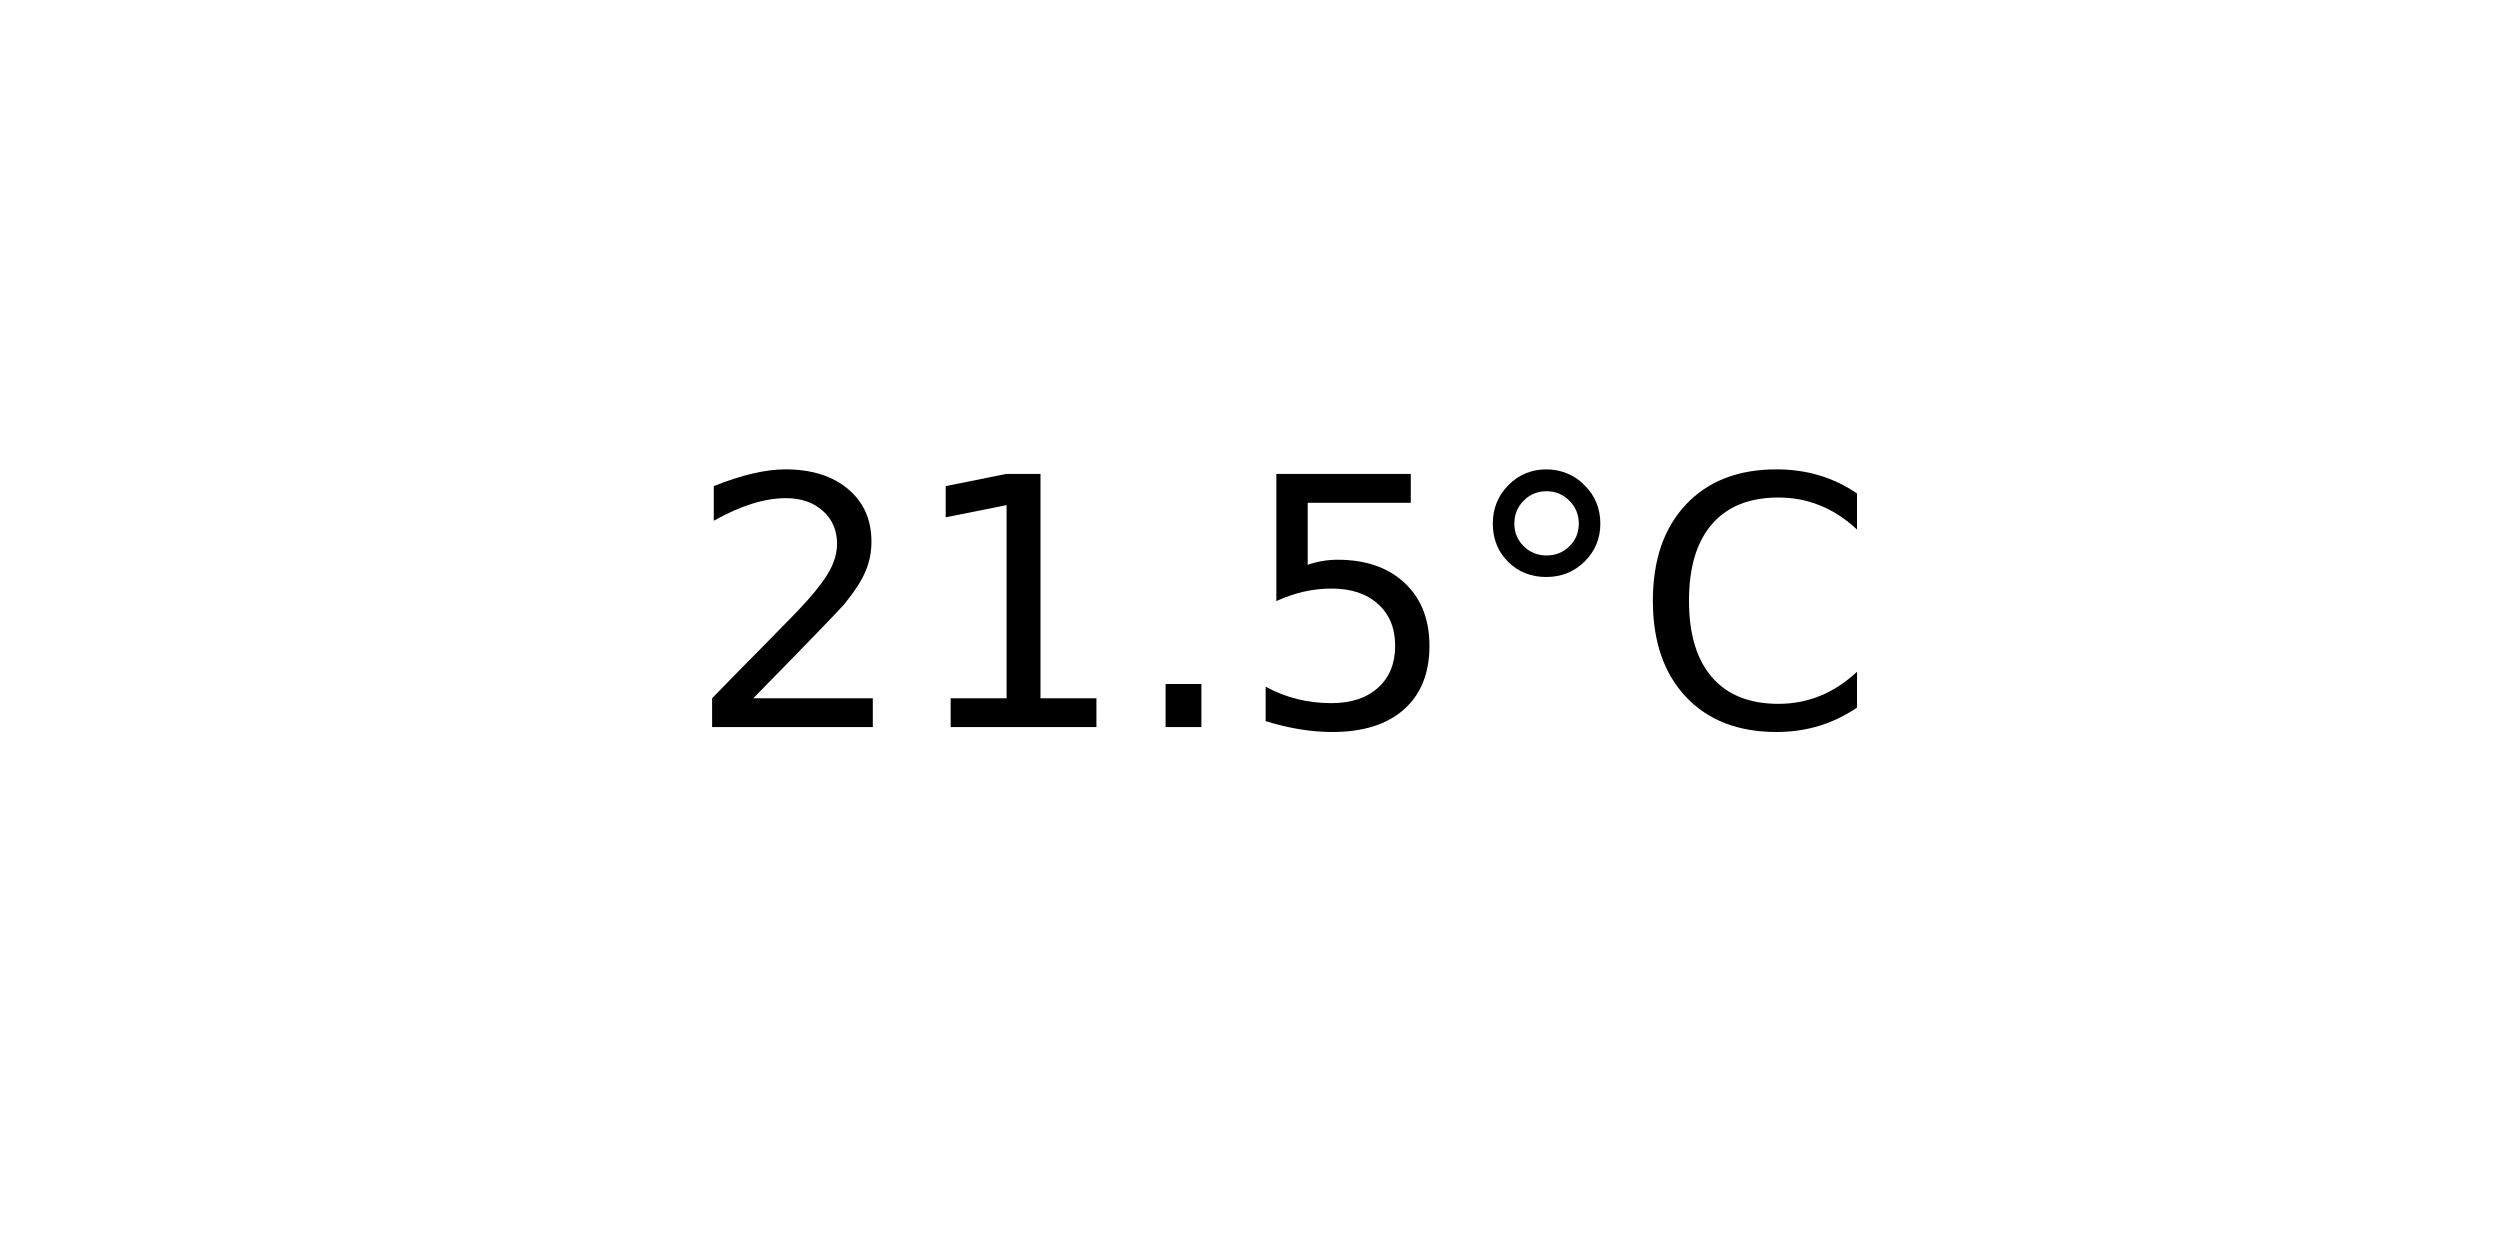
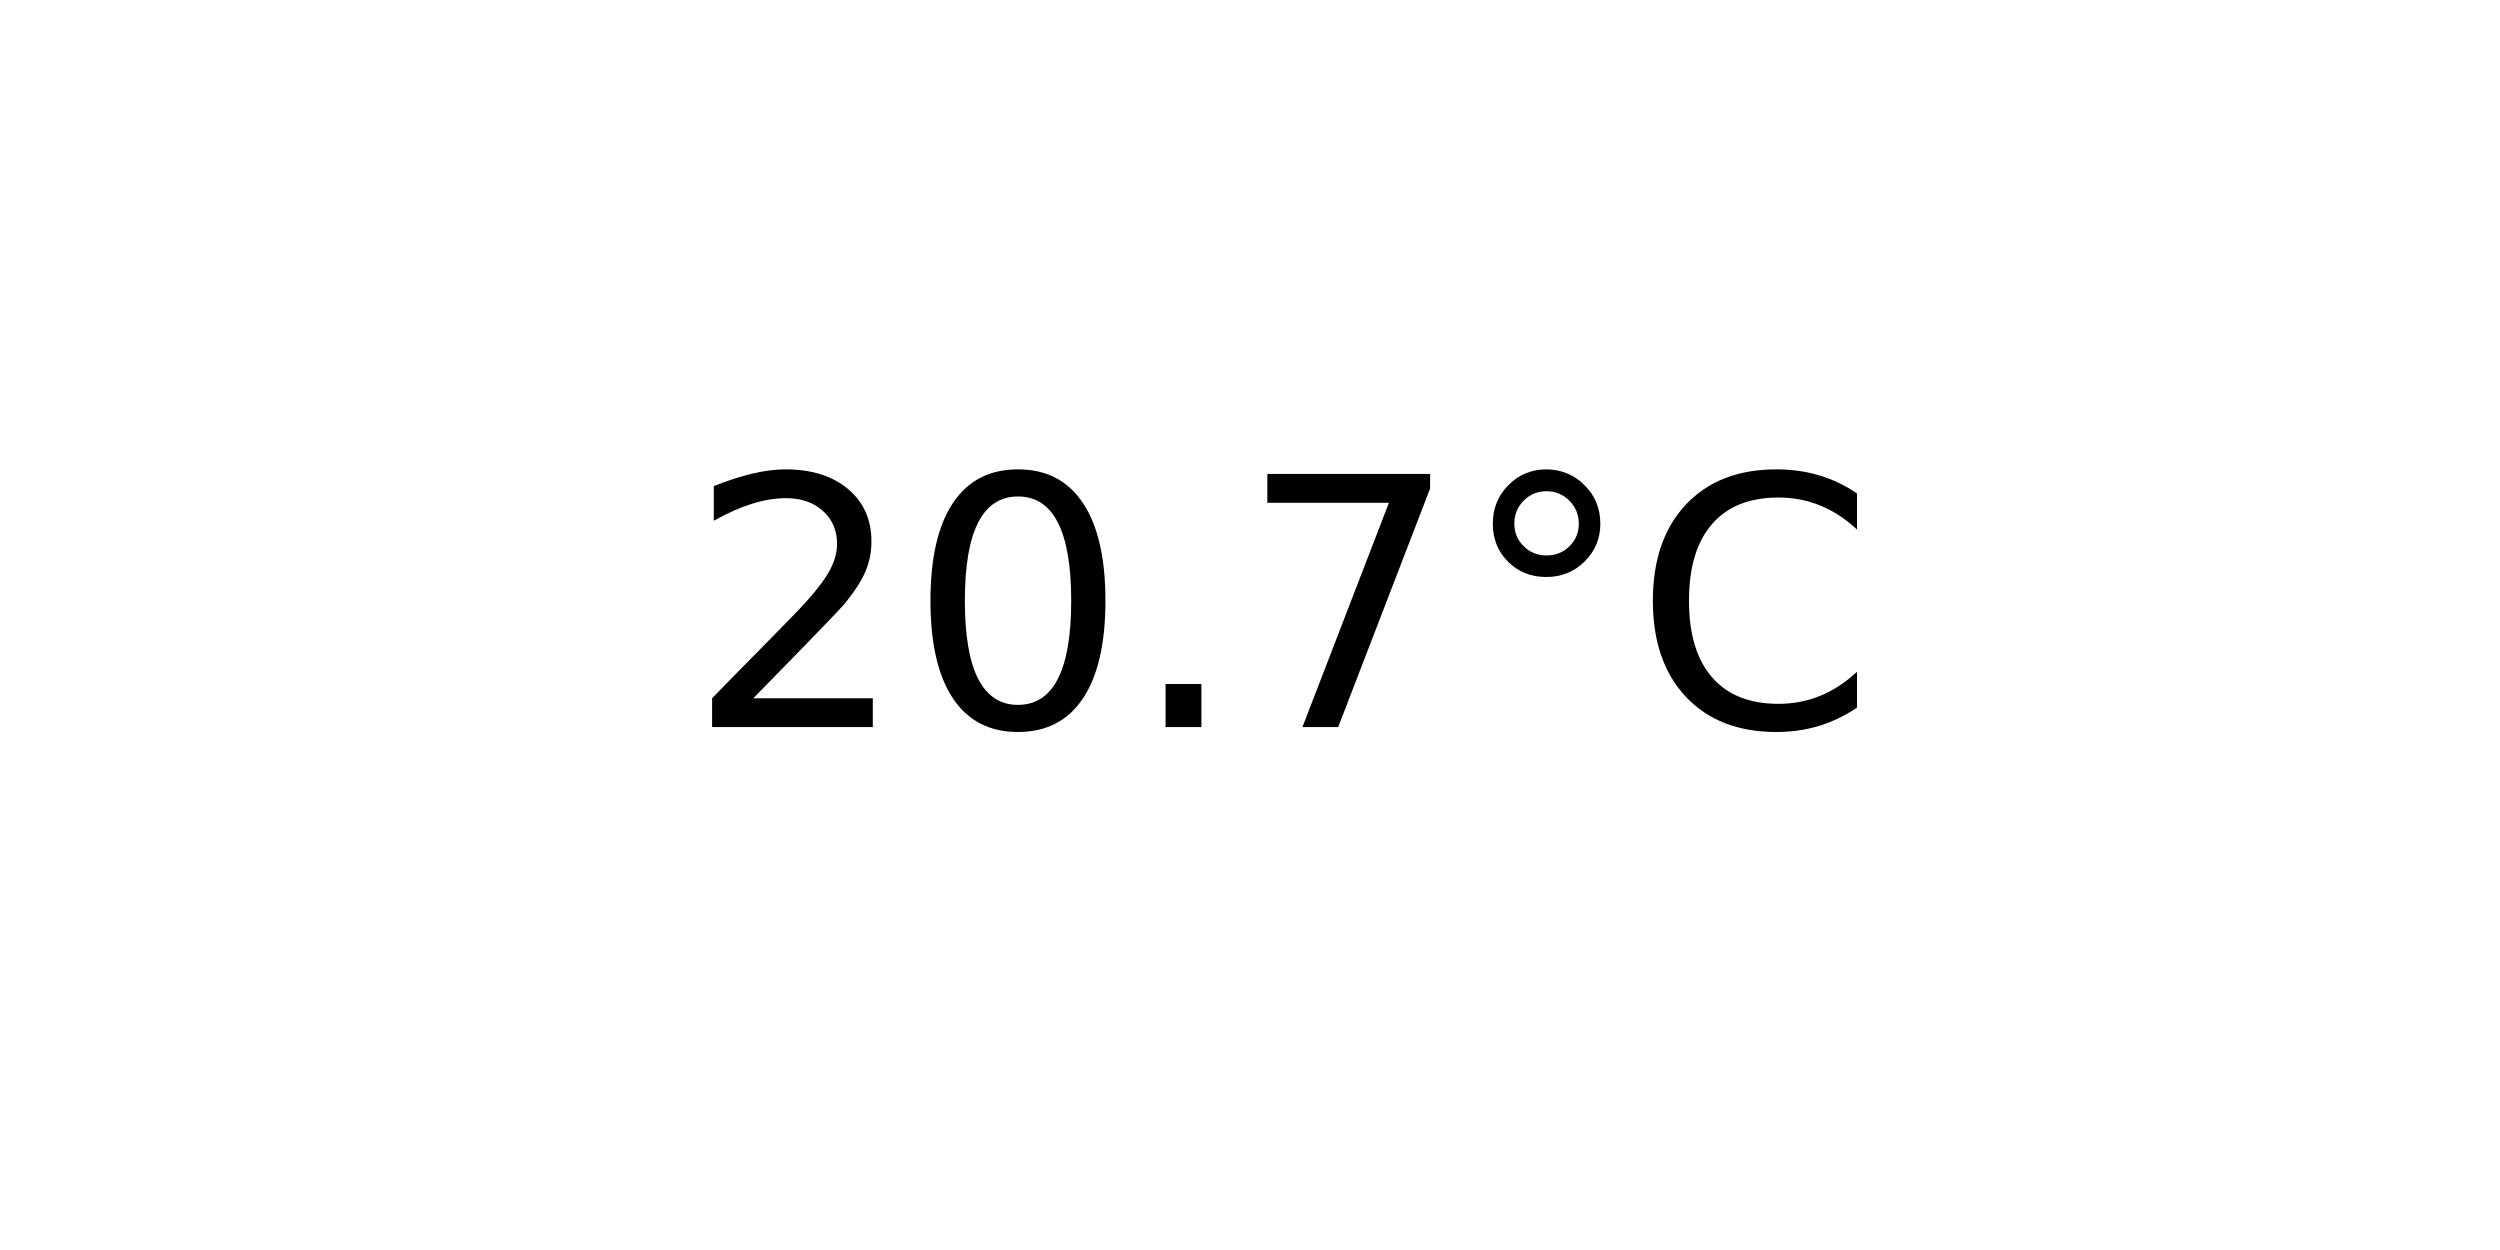
<svg xmlns="http://www.w3.org/2000/svg" xmlns:xlink="http://www.w3.org/1999/xlink" width="72pt" height="36pt" viewBox="0 0 72 36" version="1.1">
  <defs>
    <style type="text/css">*{stroke-linejoin: round; stroke-linecap: butt}</style>
  </defs>
  <g id="figure_1">
    <g id="axes_1">
      <g id="text_1">
        <g transform="translate(19.77578 20.93937) scale(0.1 -0.1)">
          <defs>
            <path id="DejaVuSans-32" d="M 1228 531  L 3431 531  L 3431 0  L 469 0  L 469 531  Q 828 903 1448 1529  Q 2069 2156 2228 2338  Q 2531 2678 2651 2914  Q 2772 3150 2772 3378  Q 2772 3750 2511 3984  Q 2250 4219 1831 4219  Q 1534 4219 1204 4116  Q 875 4013 500 3803  L 500 4441  Q 881 4594 1212 4672  Q 1544 4750 1819 4750  Q 2544 4750 2975 4387  Q 3406 4025 3406 3419  Q 3406 3131 3298 2873  Q 3191 2616 2906 2266  Q 2828 2175 2409 1742  Q 1991 1309 1228 531  z " transform="scale(0.015625)" />
-             <path id="DejaVuSans-31" d="M 794 531  L 1825 531  L 1825 4091  L 703 3866  L 703 4441  L 1819 4666  L 2450 4666  L 2450 531  L 3481 531  L 3481 0  L 794 0  L 794 531  z " transform="scale(0.015625)" />
+             <path id="DejaVuSans-30" d="M 2034 4250  Q 1547 4250 1301 3770  Q 1056 3291 1056 2328  Q 1056 1369 1301 889  Q 1547 409 2034 409  Q 2525 409 2770 889  Q 3016 1369 3016 2328  Q 3016 3291 2770 3770  Q 2525 4250 2034 4250  z M 2034 4750  Q 2819 4750 3233 4129  Q 3647 3509 3647 2328  Q 3647 1150 3233 529  Q 2819 -91 2034 -91  Q 1250 -91 836 529  Q 422 1150 422 2328  Q 422 3509 836 4129  Q 1250 4750 2034 4750  z " transform="scale(0.015625)" />
            <path id="DejaVuSans-2e" d="M 684 794  L 1344 794  L 1344 0  L 684 0  L 684 794  z " transform="scale(0.015625)" />
-             <path id="DejaVuSans-35" d="M 691 4666  L 3169 4666  L 3169 4134  L 1269 4134  L 1269 2991  Q 1406 3038 1543 3061  Q 1681 3084 1819 3084  Q 2600 3084 3056 2656  Q 3513 2228 3513 1497  Q 3513 744 3044 326  Q 2575 -91 1722 -91  Q 1428 -91 1123 -41  Q 819 9 494 109  L 494 744  Q 775 591 1075 516  Q 1375 441 1709 441  Q 2250 441 2565 725  Q 2881 1009 2881 1497  Q 2881 1984 2565 2268  Q 2250 2553 1709 2553  Q 1456 2553 1204 2497  Q 953 2441 691 2322  L 691 4666  z " transform="scale(0.015625)" />
+             <path id="DejaVuSans-37" d="M 525 4666  L 3525 4666  L 3525 4397  L 1831 0  L 1172 0  L 2766 4134  L 525 4134  L 525 4666  z " transform="scale(0.015625)" />
            <path id="DejaVuSans-b0" d="M 1600 4347  Q 1350 4347 1178 4173  Q 1006 4000 1006 3750  Q 1006 3503 1178 3333  Q 1350 3163 1600 3163  Q 1850 3163 2022 3333  Q 2194 3503 2194 3750  Q 2194 3997 2020 4172  Q 1847 4347 1600 4347  z M 1600 4750  Q 1800 4750 1984 4673  Q 2169 4597 2303 4453  Q 2447 4313 2519 4134  Q 2591 3956 2591 3750  Q 2591 3338 2302 3052  Q 2013 2766 1594 2766  Q 1172 2766 890 3047  Q 609 3328 609 3750  Q 609 4169 896 4459  Q 1184 4750 1600 4750  z " transform="scale(0.015625)" />
            <path id="DejaVuSans-43" d="M 4122 4306  L 4122 3641  Q 3803 3938 3442 4084  Q 3081 4231 2675 4231  Q 1875 4231 1450 3742  Q 1025 3253 1025 2328  Q 1025 1406 1450 917  Q 1875 428 2675 428  Q 3081 428 3442 575  Q 3803 722 4122 1019  L 4122 359  Q 3791 134 3420 21  Q 3050 -91 2638 -91  Q 1578 -91 968 557  Q 359 1206 359 2328  Q 359 3453 968 4101  Q 1578 4750 2638 4750  Q 3056 4750 3426 4639  Q 3797 4528 4122 4306  z " transform="scale(0.015625)" />
          </defs>
          <use xlink:href="#DejaVuSans-32" />
-           <use xlink:href="#DejaVuSans-31" x="63.623" />
+           <use xlink:href="#DejaVuSans-30" x="63.623" />
          <use xlink:href="#DejaVuSans-2e" x="127.246" />
-           <use xlink:href="#DejaVuSans-35" x="159.033" />
+           <use xlink:href="#DejaVuSans-37" x="159.033" />
          <use xlink:href="#DejaVuSans-b0" x="222.656" />
          <use xlink:href="#DejaVuSans-43" x="272.656" />
        </g>
      </g>
    </g>
  </g>
</svg>
